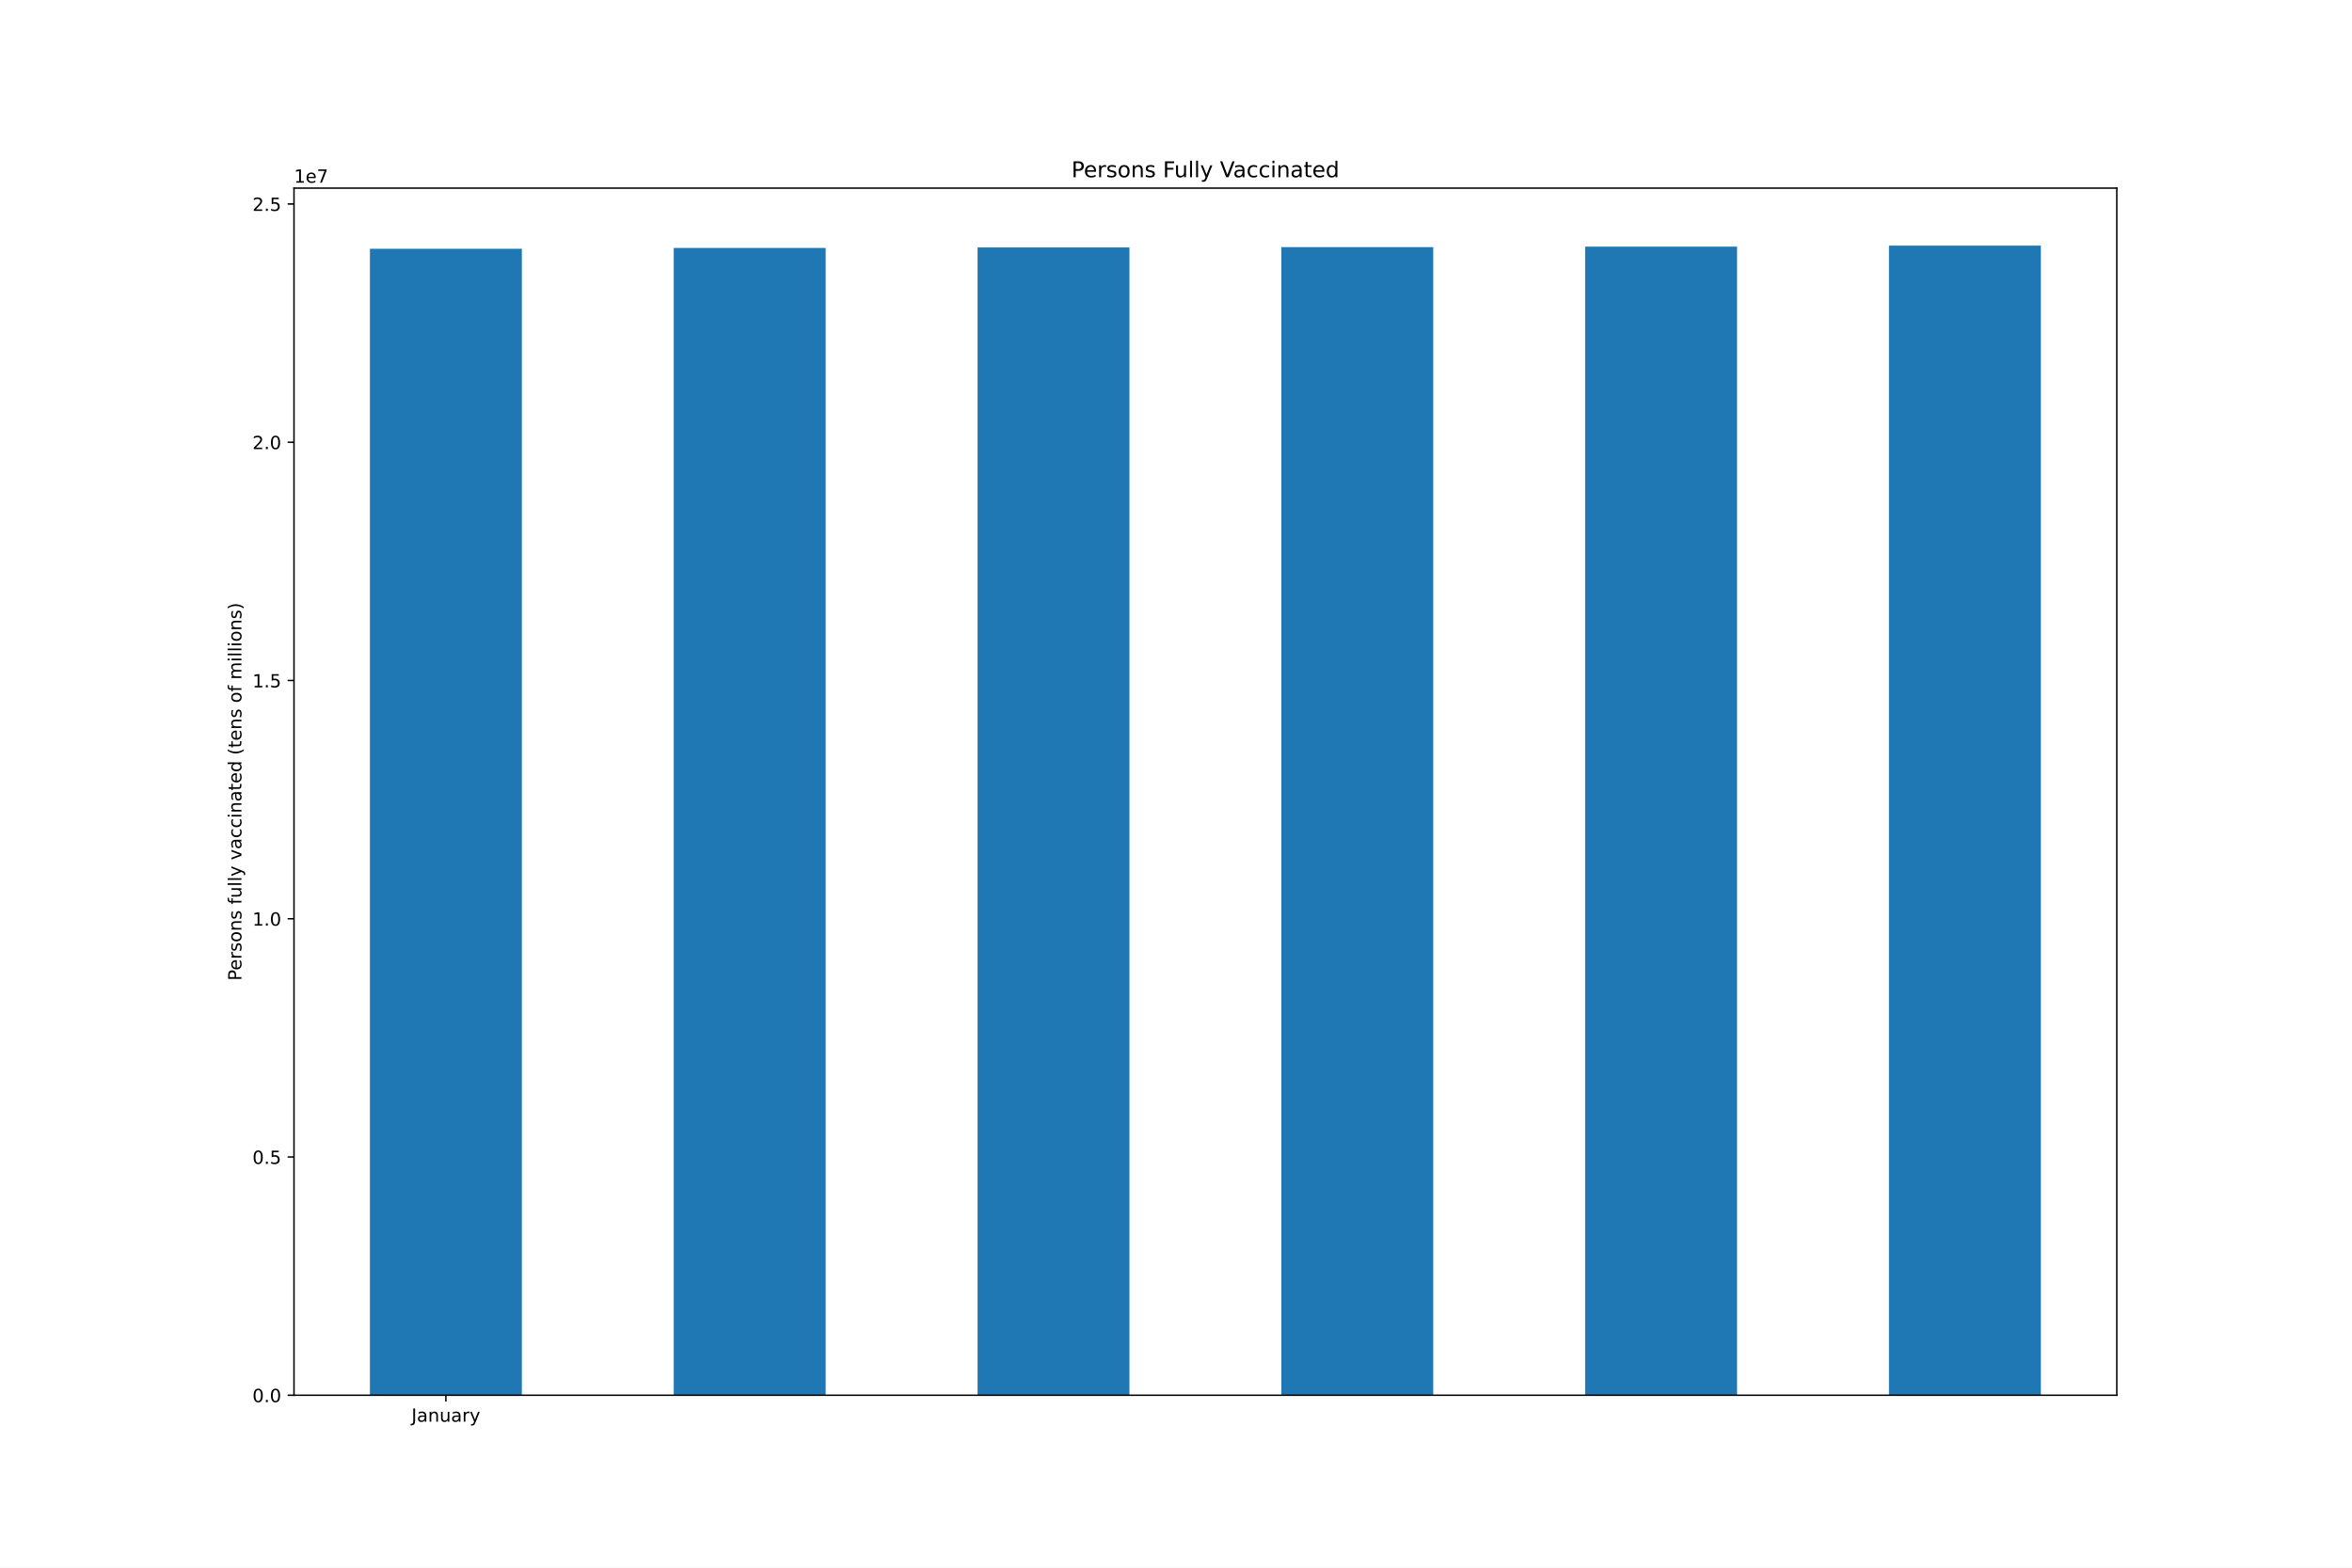
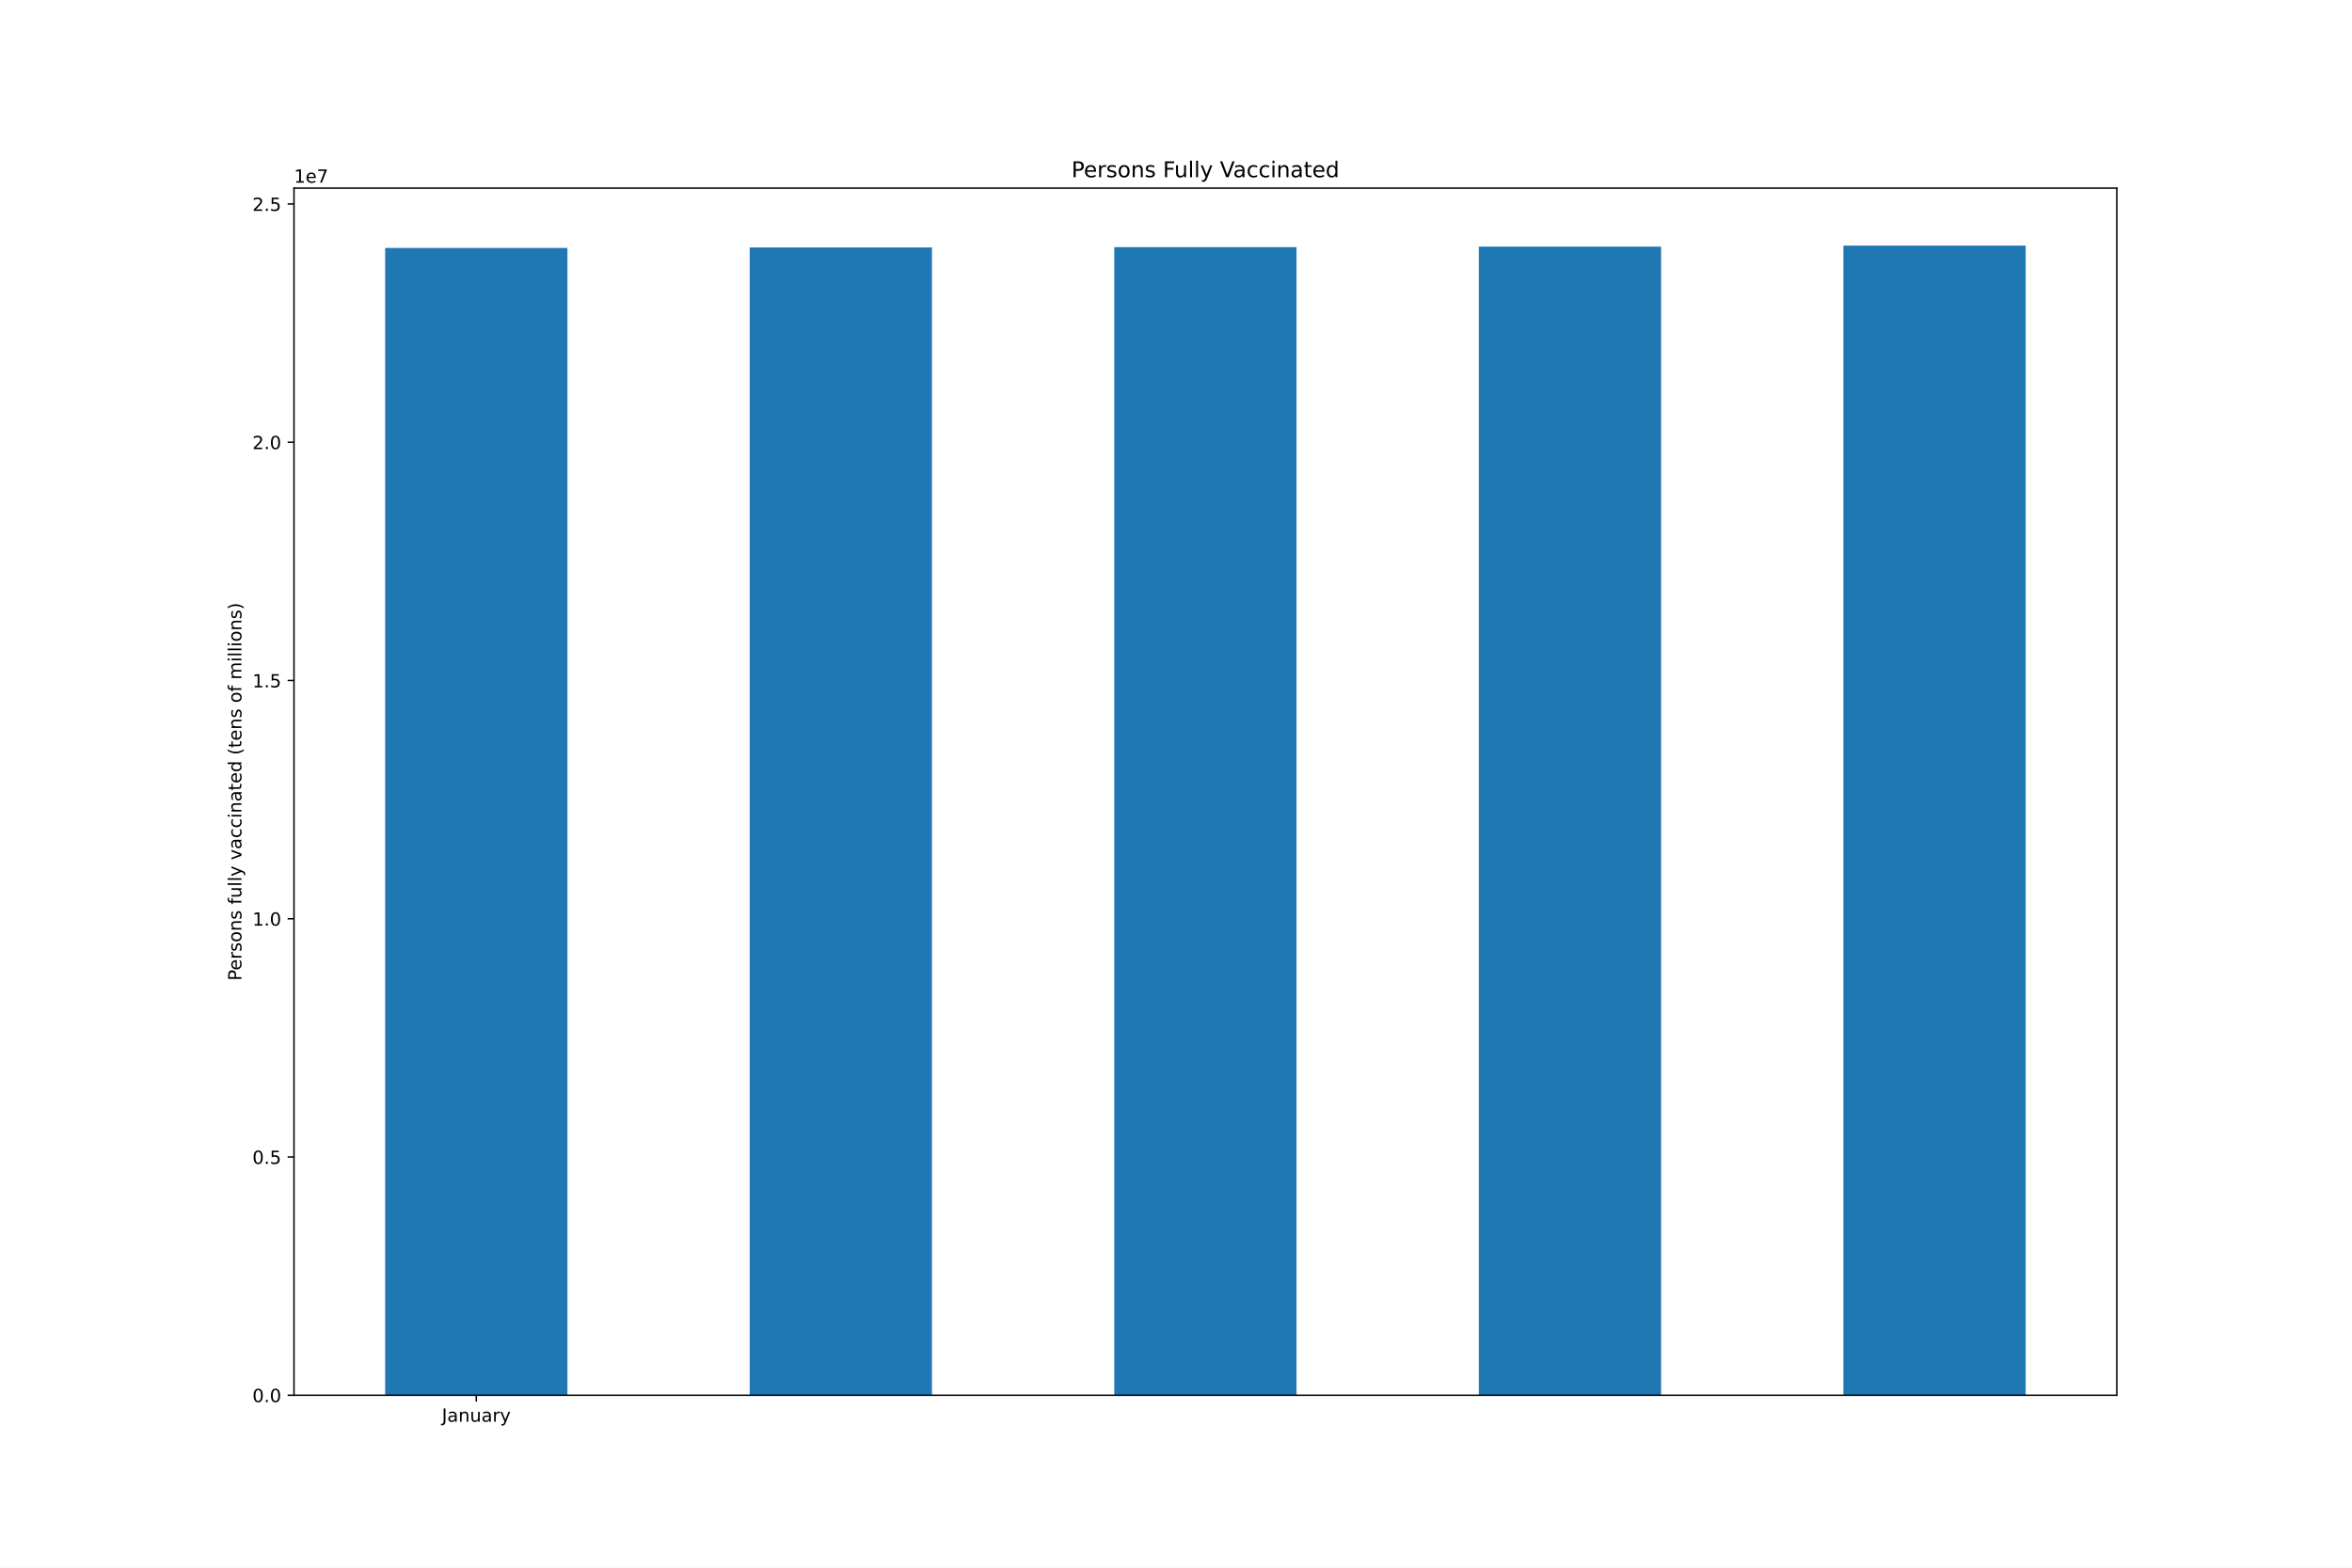
<svg xmlns="http://www.w3.org/2000/svg" xmlns:xlink="http://www.w3.org/1999/xlink" height="864pt" version="1.1" viewBox="0 0 1296 864" width="1296pt">
  <defs>
    <style type="text/css">*{stroke-linecap:butt;stroke-linejoin:round;}</style>
  </defs>
  <g id="figure_1">
    <g id="patch_1">
      <path d="M 0 864  L 1296 864  L 1296 0  L 0 0  z " style="fill:#ffffff;" />
    </g>
    <g id="axes_1">
      <g id="patch_2">
        <path d="M 162 768.96  L 1166.4 768.96  L 1166.4 103.68  L 162 103.68  z " style="fill:#ffffff;" />
      </g>
      <g id="patch_3">
-         <path clip-path="url(#p4cbe78de96)" d="M 203.85 768.96  L 287.55 768.96  L 287.55 137.097  L 203.85 137.097  z " style="fill:#1f77b4;" />
+         <path clip-path="url(#pc31feb6284)" d="M 212.22 768.96  L 312.66 768.96  L 312.66 136.642  L 212.22 136.642  z " style="fill:#1f77b4;" />
      </g>
      <g id="patch_4">
-         <path clip-path="url(#p4cbe78de96)" d="M 371.25 768.96  L 454.95 768.96  L 454.95 136.642  L 371.25 136.642  z " style="fill:#1f77b4;" />
+         <path clip-path="url(#pc31feb6284)" d="M 413.1 768.96  L 513.54 768.96  L 513.54 136.368  L 413.1 136.368  z " style="fill:#1f77b4;" />
      </g>
      <g id="patch_5">
-         <path clip-path="url(#p4cbe78de96)" d="M 538.65 768.96  L 622.35 768.96  L 622.35 136.368  L 538.65 136.368  z " style="fill:#1f77b4;" />
+         <path clip-path="url(#pc31feb6284)" d="M 613.98 768.96  L 714.42 768.96  L 714.42 136.218  L 613.98 136.218  z " style="fill:#1f77b4;" />
      </g>
      <g id="patch_6">
-         <path clip-path="url(#p4cbe78de96)" d="M 706.05 768.96  L 789.75 768.96  L 789.75 136.218  L 706.05 136.218  z " style="fill:#1f77b4;" />
+         <path clip-path="url(#pc31feb6284)" d="M 814.86 768.96  L 915.3 768.96  L 915.3 135.931  L 814.86 135.931  z " style="fill:#1f77b4;" />
      </g>
      <g id="patch_7">
-         <path clip-path="url(#p4cbe78de96)" d="M 873.45 768.96  L 957.15 768.96  L 957.15 135.931  L 873.45 135.931  z " style="fill:#1f77b4;" />
-       </g>
-       <g id="patch_8">
-         <path clip-path="url(#p4cbe78de96)" d="M 1040.85 768.96  L 1124.55 768.96  L 1124.55 135.36  L 1040.85 135.36  z " style="fill:#1f77b4;" />
+         <path clip-path="url(#pc31feb6284)" d="M 1015.74 768.96  L 1116.18 768.96  L 1116.18 135.36  L 1015.74 135.36  z " style="fill:#1f77b4;" />
      </g>
      <g id="matplotlib.axis_1">
        <g id="xtick_1">
          <g id="line2d_1">
            <defs>
-               <path d="M 0 0  L 0 3.5  " id="m744aba4ad9" style="stroke:#000000;stroke-width:0.8;" />
-             </defs>
-             <g>
-               <use style="stroke:#000000;stroke-width:0.8;" x="245.7" xlink:href="#m744aba4ad9" y="768.96" />
+               <path d="M 0 0  L 0 3.5  " id="m75dee4663e" style="stroke:#000000;stroke-width:0.8;" />
+             </defs>
+             <g>
+               <use style="stroke:#000000;stroke-width:0.8;" x="262.44" xlink:href="#m75dee4663e" y="768.96" />
            </g>
          </g>
          <g id="text_1">
-             <g transform="translate(226.7445 783.5584)scale(0.1 -0.1)">
+             <g transform="translate(243.4845 783.5584)scale(0.1 -0.1)">
              <defs>
                <path d="M 628 4666  L 1259 4666  L 1259 325  Q 1259 -519 939 -900  Q 619 -1281 -91 -1281  L -331 -1281  L -331 -750  L -134 -750  Q 284 -750 456 -515  Q 628 -281 628 325  L 628 4666  z " id="DejaVuSans-4a" transform="scale(0.015625)" />
                <path d="M 2194 1759  Q 1497 1759 1228 1600  Q 959 1441 959 1056  Q 959 750 1161 570  Q 1363 391 1709 391  Q 2188 391 2477 730  Q 2766 1069 2766 1631  L 2766 1759  L 2194 1759  z M 3341 1997  L 3341 0  L 2766 0  L 2766 531  Q 2569 213 2275 61  Q 1981 -91 1556 -91  Q 1019 -91 701 211  Q 384 513 384 1019  Q 384 1609 779 1909  Q 1175 2209 1959 2209  L 2766 2209  L 2766 2266  Q 2766 2663 2505 2880  Q 2244 3097 1772 3097  Q 1472 3097 1187 3025  Q 903 2953 641 2809  L 641 3341  Q 956 3463 1253 3523  Q 1550 3584 1831 3584  Q 2591 3584 2966 3190  Q 3341 2797 3341 1997  z " id="DejaVuSans-61" transform="scale(0.015625)" />
                <path d="M 3513 2113  L 3513 0  L 2938 0  L 2938 2094  Q 2938 2591 2744 2837  Q 2550 3084 2163 3084  Q 1697 3084 1428 2787  Q 1159 2491 1159 1978  L 1159 0  L 581 0  L 581 3500  L 1159 3500  L 1159 2956  Q 1366 3272 1645 3428  Q 1925 3584 2291 3584  Q 2894 3584 3203 3211  Q 3513 2838 3513 2113  z " id="DejaVuSans-6e" transform="scale(0.015625)" />
                <path d="M 544 1381  L 544 3500  L 1119 3500  L 1119 1403  Q 1119 906 1312 657  Q 1506 409 1894 409  Q 2359 409 2629 706  Q 2900 1003 2900 1516  L 2900 3500  L 3475 3500  L 3475 0  L 2900 0  L 2900 538  Q 2691 219 2414 64  Q 2138 -91 1772 -91  Q 1169 -91 856 284  Q 544 659 544 1381  z M 1991 3584  L 1991 3584  z " id="DejaVuSans-75" transform="scale(0.015625)" />
                <path d="M 2631 2963  Q 2534 3019 2420 3045  Q 2306 3072 2169 3072  Q 1681 3072 1420 2755  Q 1159 2438 1159 1844  L 1159 0  L 581 0  L 581 3500  L 1159 3500  L 1159 2956  Q 1341 3275 1631 3429  Q 1922 3584 2338 3584  Q 2397 3584 2469 3576  Q 2541 3569 2628 3553  L 2631 2963  z " id="DejaVuSans-72" transform="scale(0.015625)" />
                <path d="M 2059 -325  Q 1816 -950 1584 -1140  Q 1353 -1331 966 -1331  L 506 -1331  L 506 -850  L 844 -850  Q 1081 -850 1212 -737  Q 1344 -625 1503 -206  L 1606 56  L 191 3500  L 800 3500  L 1894 763  L 2988 3500  L 3597 3500  L 2059 -325  z " id="DejaVuSans-79" transform="scale(0.015625)" />
              </defs>
              <use xlink:href="#DejaVuSans-4a" />
              <use x="29.492" xlink:href="#DejaVuSans-61" />
              <use x="90.771" xlink:href="#DejaVuSans-6e" />
              <use x="154.15" xlink:href="#DejaVuSans-75" />
              <use x="217.529" xlink:href="#DejaVuSans-61" />
              <use x="278.809" xlink:href="#DejaVuSans-72" />
              <use x="319.922" xlink:href="#DejaVuSans-79" />
            </g>
          </g>
        </g>
      </g>
      <g id="matplotlib.axis_2">
        <g id="ytick_1">
          <g id="line2d_2">
            <defs>
-               <path d="M 0 0  L -3.5 0  " id="m8be421807f" style="stroke:#000000;stroke-width:0.8;" />
-             </defs>
-             <g>
-               <use style="stroke:#000000;stroke-width:0.8;" x="162" xlink:href="#m8be421807f" y="768.96" />
+               <path d="M 0 0  L -3.5 0  " id="m38cad08600" style="stroke:#000000;stroke-width:0.8;" />
+             </defs>
+             <g>
+               <use style="stroke:#000000;stroke-width:0.8;" x="162" xlink:href="#m38cad08600" y="768.96" />
            </g>
          </g>
          <g id="text_2">
            <g transform="translate(139.0969 772.7592)scale(0.1 -0.1)">
              <defs>
                <path d="M 2034 4250  Q 1547 4250 1301 3770  Q 1056 3291 1056 2328  Q 1056 1369 1301 889  Q 1547 409 2034 409  Q 2525 409 2770 889  Q 3016 1369 3016 2328  Q 3016 3291 2770 3770  Q 2525 4250 2034 4250  z M 2034 4750  Q 2819 4750 3233 4129  Q 3647 3509 3647 2328  Q 3647 1150 3233 529  Q 2819 -91 2034 -91  Q 1250 -91 836 529  Q 422 1150 422 2328  Q 422 3509 836 4129  Q 1250 4750 2034 4750  z " id="DejaVuSans-30" transform="scale(0.015625)" />
                <path d="M 684 794  L 1344 794  L 1344 0  L 684 0  L 684 794  z " id="DejaVuSans-2e" transform="scale(0.015625)" />
              </defs>
              <use xlink:href="#DejaVuSans-30" />
              <use x="63.623" xlink:href="#DejaVuSans-2e" />
              <use x="95.41" xlink:href="#DejaVuSans-30" />
            </g>
          </g>
        </g>
        <g id="ytick_2">
          <g id="line2d_3">
            <g>
-               <use style="stroke:#000000;stroke-width:0.8;" x="162" xlink:href="#m8be421807f" y="637.653" />
+               <use style="stroke:#000000;stroke-width:0.8;" x="162" xlink:href="#m38cad08600" y="637.653" />
            </g>
          </g>
          <g id="text_3">
            <g transform="translate(139.0969 641.4521)scale(0.1 -0.1)">
              <defs>
                <path d="M 691 4666  L 3169 4666  L 3169 4134  L 1269 4134  L 1269 2991  Q 1406 3038 1543 3061  Q 1681 3084 1819 3084  Q 2600 3084 3056 2656  Q 3513 2228 3513 1497  Q 3513 744 3044 326  Q 2575 -91 1722 -91  Q 1428 -91 1123 -41  Q 819 9 494 109  L 494 744  Q 775 591 1075 516  Q 1375 441 1709 441  Q 2250 441 2565 725  Q 2881 1009 2881 1497  Q 2881 1984 2565 2268  Q 2250 2553 1709 2553  Q 1456 2553 1204 2497  Q 953 2441 691 2322  L 691 4666  z " id="DejaVuSans-35" transform="scale(0.015625)" />
              </defs>
              <use xlink:href="#DejaVuSans-30" />
              <use x="63.623" xlink:href="#DejaVuSans-2e" />
              <use x="95.41" xlink:href="#DejaVuSans-35" />
            </g>
          </g>
        </g>
        <g id="ytick_3">
          <g id="line2d_4">
            <g>
-               <use style="stroke:#000000;stroke-width:0.8;" x="162" xlink:href="#m8be421807f" y="506.346" />
+               <use style="stroke:#000000;stroke-width:0.8;" x="162" xlink:href="#m38cad08600" y="506.346" />
            </g>
          </g>
          <g id="text_4">
            <g transform="translate(139.0969 510.145)scale(0.1 -0.1)">
              <defs>
                <path d="M 794 531  L 1825 531  L 1825 4091  L 703 3866  L 703 4441  L 1819 4666  L 2450 4666  L 2450 531  L 3481 531  L 3481 0  L 794 0  L 794 531  z " id="DejaVuSans-31" transform="scale(0.015625)" />
              </defs>
              <use xlink:href="#DejaVuSans-31" />
              <use x="63.623" xlink:href="#DejaVuSans-2e" />
              <use x="95.41" xlink:href="#DejaVuSans-30" />
            </g>
          </g>
        </g>
        <g id="ytick_4">
          <g id="line2d_5">
            <g>
-               <use style="stroke:#000000;stroke-width:0.8;" x="162" xlink:href="#m8be421807f" y="375.039" />
+               <use style="stroke:#000000;stroke-width:0.8;" x="162" xlink:href="#m38cad08600" y="375.039" />
            </g>
          </g>
          <g id="text_5">
            <g transform="translate(139.0969 378.8379)scale(0.1 -0.1)">
              <use xlink:href="#DejaVuSans-31" />
              <use x="63.623" xlink:href="#DejaVuSans-2e" />
              <use x="95.41" xlink:href="#DejaVuSans-35" />
            </g>
          </g>
        </g>
        <g id="ytick_5">
          <g id="line2d_6">
            <g>
-               <use style="stroke:#000000;stroke-width:0.8;" x="162" xlink:href="#m8be421807f" y="243.732" />
+               <use style="stroke:#000000;stroke-width:0.8;" x="162" xlink:href="#m38cad08600" y="243.732" />
            </g>
          </g>
          <g id="text_6">
            <g transform="translate(139.0969 247.5308)scale(0.1 -0.1)">
              <defs>
                <path d="M 1228 531  L 3431 531  L 3431 0  L 469 0  L 469 531  Q 828 903 1448 1529  Q 2069 2156 2228 2338  Q 2531 2678 2651 2914  Q 2772 3150 2772 3378  Q 2772 3750 2511 3984  Q 2250 4219 1831 4219  Q 1534 4219 1204 4116  Q 875 4013 500 3803  L 500 4441  Q 881 4594 1212 4672  Q 1544 4750 1819 4750  Q 2544 4750 2975 4387  Q 3406 4025 3406 3419  Q 3406 3131 3298 2873  Q 3191 2616 2906 2266  Q 2828 2175 2409 1742  Q 1991 1309 1228 531  z " id="DejaVuSans-32" transform="scale(0.015625)" />
              </defs>
              <use xlink:href="#DejaVuSans-32" />
              <use x="63.623" xlink:href="#DejaVuSans-2e" />
              <use x="95.41" xlink:href="#DejaVuSans-30" />
            </g>
          </g>
        </g>
        <g id="ytick_6">
          <g id="line2d_7">
            <g>
-               <use style="stroke:#000000;stroke-width:0.8;" x="162" xlink:href="#m8be421807f" y="112.425" />
+               <use style="stroke:#000000;stroke-width:0.8;" x="162" xlink:href="#m38cad08600" y="112.425" />
            </g>
          </g>
          <g id="text_7">
            <g transform="translate(139.0969 116.2238)scale(0.1 -0.1)">
              <use xlink:href="#DejaVuSans-32" />
              <use x="63.623" xlink:href="#DejaVuSans-2e" />
              <use x="95.41" xlink:href="#DejaVuSans-35" />
            </g>
          </g>
        </g>
        <g id="text_8">
          <g transform="translate(133.0172 540.4802)rotate(-90)scale(0.1 -0.1)">
            <defs>
              <path d="M 1259 4147  L 1259 2394  L 2053 2394  Q 2494 2394 2734 2622  Q 2975 2850 2975 3272  Q 2975 3691 2734 3919  Q 2494 4147 2053 4147  L 1259 4147  z M 628 4666  L 2053 4666  Q 2838 4666 3239 4311  Q 3641 3956 3641 3272  Q 3641 2581 3239 2228  Q 2838 1875 2053 1875  L 1259 1875  L 1259 0  L 628 0  L 628 4666  z " id="DejaVuSans-50" transform="scale(0.015625)" />
              <path d="M 3597 1894  L 3597 1613  L 953 1613  Q 991 1019 1311 708  Q 1631 397 2203 397  Q 2534 397 2845 478  Q 3156 559 3463 722  L 3463 178  Q 3153 47 2828 -22  Q 2503 -91 2169 -91  Q 1331 -91 842 396  Q 353 884 353 1716  Q 353 2575 817 3079  Q 1281 3584 2069 3584  Q 2775 3584 3186 3129  Q 3597 2675 3597 1894  z M 3022 2063  Q 3016 2534 2758 2815  Q 2500 3097 2075 3097  Q 1594 3097 1305 2825  Q 1016 2553 972 2059  L 3022 2063  z " id="DejaVuSans-65" transform="scale(0.015625)" />
              <path d="M 2834 3397  L 2834 2853  Q 2591 2978 2328 3040  Q 2066 3103 1784 3103  Q 1356 3103 1142 2972  Q 928 2841 928 2578  Q 928 2378 1081 2264  Q 1234 2150 1697 2047  L 1894 2003  Q 2506 1872 2764 1633  Q 3022 1394 3022 966  Q 3022 478 2636 193  Q 2250 -91 1575 -91  Q 1294 -91 989 -36  Q 684 19 347 128  L 347 722  Q 666 556 975 473  Q 1284 391 1588 391  Q 1994 391 2212 530  Q 2431 669 2431 922  Q 2431 1156 2273 1281  Q 2116 1406 1581 1522  L 1381 1569  Q 847 1681 609 1914  Q 372 2147 372 2553  Q 372 3047 722 3315  Q 1072 3584 1716 3584  Q 2034 3584 2315 3537  Q 2597 3491 2834 3397  z " id="DejaVuSans-73" transform="scale(0.015625)" />
              <path d="M 1959 3097  Q 1497 3097 1228 2736  Q 959 2375 959 1747  Q 959 1119 1226 758  Q 1494 397 1959 397  Q 2419 397 2687 759  Q 2956 1122 2956 1747  Q 2956 2369 2687 2733  Q 2419 3097 1959 3097  z M 1959 3584  Q 2709 3584 3137 3096  Q 3566 2609 3566 1747  Q 3566 888 3137 398  Q 2709 -91 1959 -91  Q 1206 -91 779 398  Q 353 888 353 1747  Q 353 2609 779 3096  Q 1206 3584 1959 3584  z " id="DejaVuSans-6f" transform="scale(0.015625)" />
              <path id="DejaVuSans-20" transform="scale(0.015625)" />
              <path d="M 2375 4863  L 2375 4384  L 1825 4384  Q 1516 4384 1395 4259  Q 1275 4134 1275 3809  L 1275 3500  L 2222 3500  L 2222 3053  L 1275 3053  L 1275 0  L 697 0  L 697 3053  L 147 3053  L 147 3500  L 697 3500  L 697 3744  Q 697 4328 969 4595  Q 1241 4863 1831 4863  L 2375 4863  z " id="DejaVuSans-66" transform="scale(0.015625)" />
              <path d="M 603 4863  L 1178 4863  L 1178 0  L 603 0  L 603 4863  z " id="DejaVuSans-6c" transform="scale(0.015625)" />
              <path d="M 191 3500  L 800 3500  L 1894 563  L 2988 3500  L 3597 3500  L 2284 0  L 1503 0  L 191 3500  z " id="DejaVuSans-76" transform="scale(0.015625)" />
              <path d="M 3122 3366  L 3122 2828  Q 2878 2963 2633 3030  Q 2388 3097 2138 3097  Q 1578 3097 1268 2742  Q 959 2388 959 1747  Q 959 1106 1268 751  Q 1578 397 2138 397  Q 2388 397 2633 464  Q 2878 531 3122 666  L 3122 134  Q 2881 22 2623 -34  Q 2366 -91 2075 -91  Q 1284 -91 818 406  Q 353 903 353 1747  Q 353 2603 823 3093  Q 1294 3584 2113 3584  Q 2378 3584 2631 3529  Q 2884 3475 3122 3366  z " id="DejaVuSans-63" transform="scale(0.015625)" />
              <path d="M 603 3500  L 1178 3500  L 1178 0  L 603 0  L 603 3500  z M 603 4863  L 1178 4863  L 1178 4134  L 603 4134  L 603 4863  z " id="DejaVuSans-69" transform="scale(0.015625)" />
              <path d="M 1172 4494  L 1172 3500  L 2356 3500  L 2356 3053  L 1172 3053  L 1172 1153  Q 1172 725 1289 603  Q 1406 481 1766 481  L 2356 481  L 2356 0  L 1766 0  Q 1100 0 847 248  Q 594 497 594 1153  L 594 3053  L 172 3053  L 172 3500  L 594 3500  L 594 4494  L 1172 4494  z " id="DejaVuSans-74" transform="scale(0.015625)" />
              <path d="M 2906 2969  L 2906 4863  L 3481 4863  L 3481 0  L 2906 0  L 2906 525  Q 2725 213 2448 61  Q 2172 -91 1784 -91  Q 1150 -91 751 415  Q 353 922 353 1747  Q 353 2572 751 3078  Q 1150 3584 1784 3584  Q 2172 3584 2448 3432  Q 2725 3281 2906 2969  z M 947 1747  Q 947 1113 1208 752  Q 1469 391 1925 391  Q 2381 391 2643 752  Q 2906 1113 2906 1747  Q 2906 2381 2643 2742  Q 2381 3103 1925 3103  Q 1469 3103 1208 2742  Q 947 2381 947 1747  z " id="DejaVuSans-64" transform="scale(0.015625)" />
              <path d="M 1984 4856  Q 1566 4138 1362 3434  Q 1159 2731 1159 2009  Q 1159 1288 1364 580  Q 1569 -128 1984 -844  L 1484 -844  Q 1016 -109 783 600  Q 550 1309 550 2009  Q 550 2706 781 3412  Q 1013 4119 1484 4856  L 1984 4856  z " id="DejaVuSans-28" transform="scale(0.015625)" />
              <path d="M 3328 2828  Q 3544 3216 3844 3400  Q 4144 3584 4550 3584  Q 5097 3584 5394 3201  Q 5691 2819 5691 2113  L 5691 0  L 5113 0  L 5113 2094  Q 5113 2597 4934 2840  Q 4756 3084 4391 3084  Q 3944 3084 3684 2787  Q 3425 2491 3425 1978  L 3425 0  L 2847 0  L 2847 2094  Q 2847 2600 2669 2842  Q 2491 3084 2119 3084  Q 1678 3084 1418 2786  Q 1159 2488 1159 1978  L 1159 0  L 581 0  L 581 3500  L 1159 3500  L 1159 2956  Q 1356 3278 1631 3431  Q 1906 3584 2284 3584  Q 2666 3584 2933 3390  Q 3200 3197 3328 2828  z " id="DejaVuSans-6d" transform="scale(0.015625)" />
              <path d="M 513 4856  L 1013 4856  Q 1481 4119 1714 3412  Q 1947 2706 1947 2009  Q 1947 1309 1714 600  Q 1481 -109 1013 -844  L 513 -844  Q 928 -128 1133 580  Q 1338 1288 1338 2009  Q 1338 2731 1133 3434  Q 928 4138 513 4856  z " id="DejaVuSans-29" transform="scale(0.015625)" />
            </defs>
            <use xlink:href="#DejaVuSans-50" />
            <use x="56.678" xlink:href="#DejaVuSans-65" />
            <use x="118.201" xlink:href="#DejaVuSans-72" />
            <use x="159.314" xlink:href="#DejaVuSans-73" />
            <use x="211.414" xlink:href="#DejaVuSans-6f" />
            <use x="272.596" xlink:href="#DejaVuSans-6e" />
            <use x="335.975" xlink:href="#DejaVuSans-73" />
            <use x="388.074" xlink:href="#DejaVuSans-20" />
            <use x="419.861" xlink:href="#DejaVuSans-66" />
            <use x="455.066" xlink:href="#DejaVuSans-75" />
            <use x="518.445" xlink:href="#DejaVuSans-6c" />
            <use x="546.229" xlink:href="#DejaVuSans-6c" />
            <use x="574.012" xlink:href="#DejaVuSans-79" />
            <use x="633.191" xlink:href="#DejaVuSans-20" />
            <use x="664.979" xlink:href="#DejaVuSans-76" />
            <use x="724.158" xlink:href="#DejaVuSans-61" />
            <use x="785.438" xlink:href="#DejaVuSans-63" />
            <use x="840.418" xlink:href="#DejaVuSans-63" />
            <use x="895.398" xlink:href="#DejaVuSans-69" />
            <use x="923.182" xlink:href="#DejaVuSans-6e" />
            <use x="986.561" xlink:href="#DejaVuSans-61" />
            <use x="1047.84" xlink:href="#DejaVuSans-74" />
            <use x="1087.049" xlink:href="#DejaVuSans-65" />
            <use x="1148.572" xlink:href="#DejaVuSans-64" />
            <use x="1212.049" xlink:href="#DejaVuSans-20" />
            <use x="1243.836" xlink:href="#DejaVuSans-28" />
            <use x="1282.85" xlink:href="#DejaVuSans-74" />
            <use x="1322.059" xlink:href="#DejaVuSans-65" />
            <use x="1383.582" xlink:href="#DejaVuSans-6e" />
            <use x="1446.961" xlink:href="#DejaVuSans-73" />
            <use x="1499.061" xlink:href="#DejaVuSans-20" />
            <use x="1530.848" xlink:href="#DejaVuSans-6f" />
            <use x="1592.029" xlink:href="#DejaVuSans-66" />
            <use x="1627.234" xlink:href="#DejaVuSans-20" />
            <use x="1659.021" xlink:href="#DejaVuSans-6d" />
            <use x="1756.434" xlink:href="#DejaVuSans-69" />
            <use x="1784.217" xlink:href="#DejaVuSans-6c" />
            <use x="1812" xlink:href="#DejaVuSans-6c" />
            <use x="1839.783" xlink:href="#DejaVuSans-69" />
            <use x="1867.566" xlink:href="#DejaVuSans-6f" />
            <use x="1928.748" xlink:href="#DejaVuSans-6e" />
            <use x="1992.127" xlink:href="#DejaVuSans-73" />
            <use x="2044.227" xlink:href="#DejaVuSans-29" />
          </g>
        </g>
        <g id="text_9">
          <g transform="translate(162 100.68)scale(0.1 -0.1)">
            <defs>
              <path d="M 525 4666  L 3525 4666  L 3525 4397  L 1831 0  L 1172 0  L 2766 4134  L 525 4134  L 525 4666  z " id="DejaVuSans-37" transform="scale(0.015625)" />
            </defs>
            <use xlink:href="#DejaVuSans-31" />
            <use x="63.623" xlink:href="#DejaVuSans-65" />
            <use x="125.146" xlink:href="#DejaVuSans-37" />
          </g>
        </g>
      </g>
+       <g id="patch_8">
+         <path d="M 162 768.96  L 162 103.68  " style="fill:none;stroke:#000000;stroke-linecap:square;stroke-linejoin:miter;stroke-width:0.8;" />
+       </g>
      <g id="patch_9">
-         <path d="M 162 768.96  L 162 103.68  " style="fill:none;stroke:#000000;stroke-linecap:square;stroke-linejoin:miter;stroke-width:0.8;" />
+         <path d="M 1166.4 768.96  L 1166.4 103.68  " style="fill:none;stroke:#000000;stroke-linecap:square;stroke-linejoin:miter;stroke-width:0.8;" />
      </g>
      <g id="patch_10">
-         <path d="M 1166.4 768.96  L 1166.4 103.68  " style="fill:none;stroke:#000000;stroke-linecap:square;stroke-linejoin:miter;stroke-width:0.8;" />
+         <path d="M 162 768.96  L 1166.4 768.96  " style="fill:none;stroke:#000000;stroke-linecap:square;stroke-linejoin:miter;stroke-width:0.8;" />
      </g>
      <g id="patch_11">
-         <path d="M 162 768.96  L 1166.4 768.96  " style="fill:none;stroke:#000000;stroke-linecap:square;stroke-linejoin:miter;stroke-width:0.8;" />
-       </g>
-       <g id="patch_12">
        <path d="M 162 103.68  L 1166.4 103.68  " style="fill:none;stroke:#000000;stroke-linecap:square;stroke-linejoin:miter;stroke-width:0.8;" />
      </g>
      <g id="text_10">
        <g transform="translate(590.3803 97.68)scale(0.12 -0.12)">
          <defs>
            <path d="M 628 4666  L 3309 4666  L 3309 4134  L 1259 4134  L 1259 2759  L 3109 2759  L 3109 2228  L 1259 2228  L 1259 0  L 628 0  L 628 4666  z " id="DejaVuSans-46" transform="scale(0.015625)" />
            <path d="M 1831 0  L 50 4666  L 709 4666  L 2188 738  L 3669 4666  L 4325 4666  L 2547 0  L 1831 0  z " id="DejaVuSans-56" transform="scale(0.015625)" />
          </defs>
          <use xlink:href="#DejaVuSans-50" />
          <use x="56.678" xlink:href="#DejaVuSans-65" />
          <use x="118.201" xlink:href="#DejaVuSans-72" />
          <use x="159.314" xlink:href="#DejaVuSans-73" />
          <use x="211.414" xlink:href="#DejaVuSans-6f" />
          <use x="272.596" xlink:href="#DejaVuSans-6e" />
          <use x="335.975" xlink:href="#DejaVuSans-73" />
          <use x="388.074" xlink:href="#DejaVuSans-20" />
          <use x="419.861" xlink:href="#DejaVuSans-46" />
          <use x="471.881" xlink:href="#DejaVuSans-75" />
          <use x="535.26" xlink:href="#DejaVuSans-6c" />
          <use x="563.043" xlink:href="#DejaVuSans-6c" />
          <use x="590.826" xlink:href="#DejaVuSans-79" />
          <use x="650.006" xlink:href="#DejaVuSans-20" />
          <use x="681.793" xlink:href="#DejaVuSans-56" />
          <use x="742.451" xlink:href="#DejaVuSans-61" />
          <use x="803.73" xlink:href="#DejaVuSans-63" />
          <use x="858.711" xlink:href="#DejaVuSans-63" />
          <use x="913.691" xlink:href="#DejaVuSans-69" />
          <use x="941.475" xlink:href="#DejaVuSans-6e" />
          <use x="1004.854" xlink:href="#DejaVuSans-61" />
          <use x="1066.133" xlink:href="#DejaVuSans-74" />
          <use x="1105.342" xlink:href="#DejaVuSans-65" />
          <use x="1166.865" xlink:href="#DejaVuSans-64" />
        </g>
      </g>
    </g>
  </g>
  <defs>
-     <clipPath id="p4cbe78de96">
+     <clipPath id="pc31feb6284">
      <rect height="665.28" width="1004.4" x="162" y="103.68" />
    </clipPath>
  </defs>
</svg>
